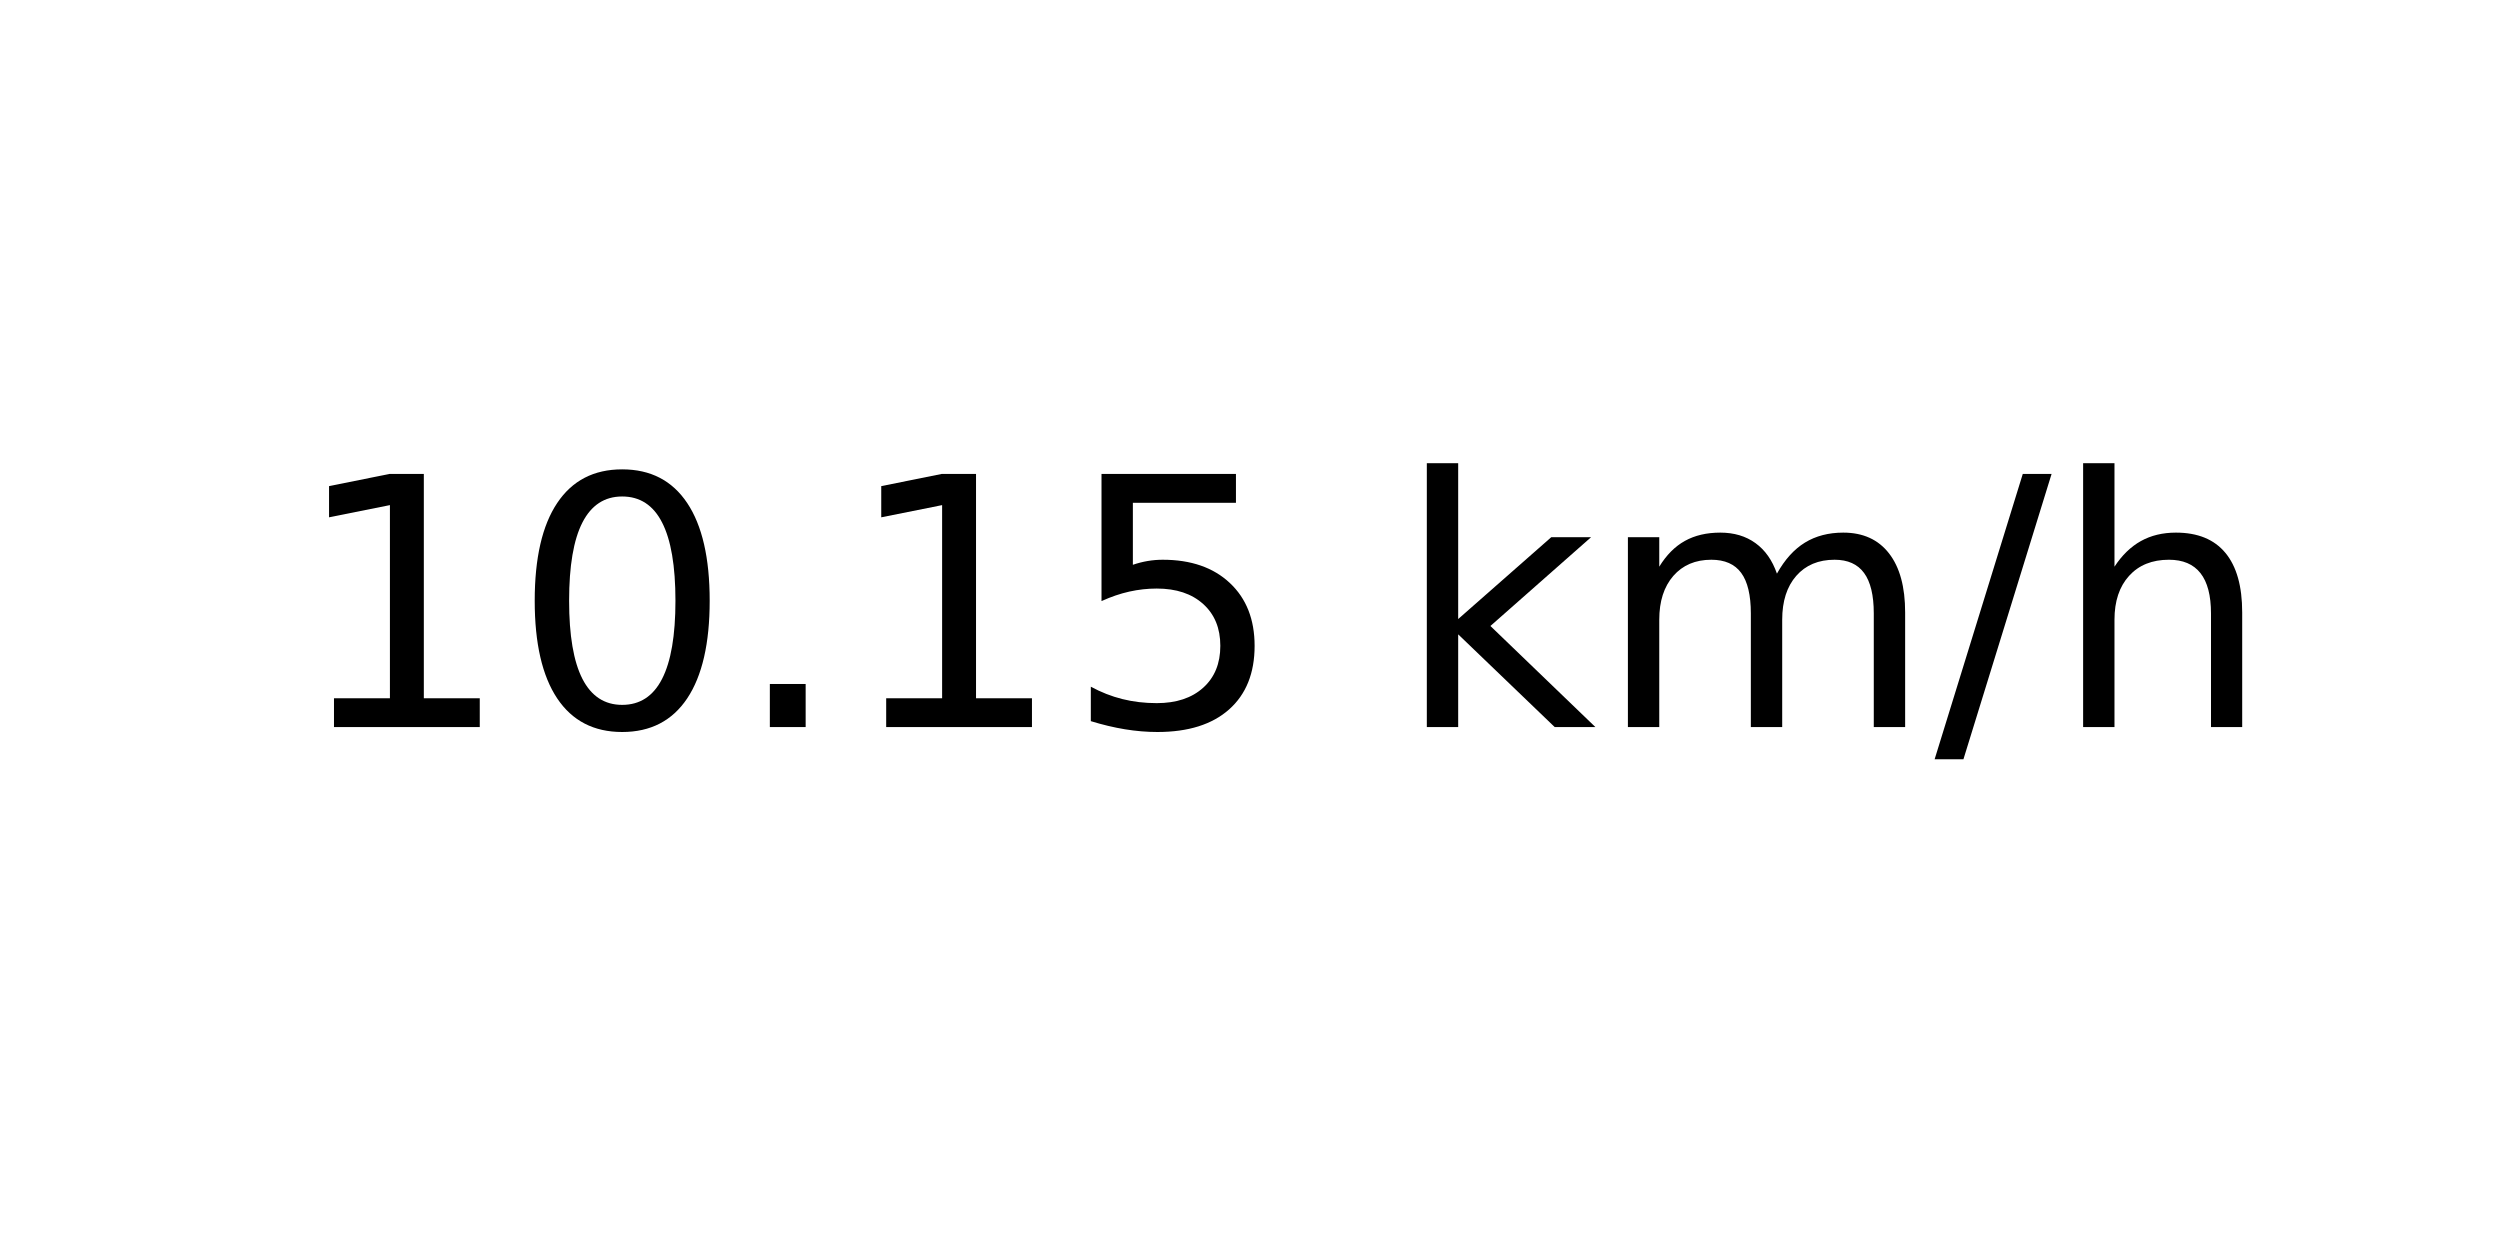
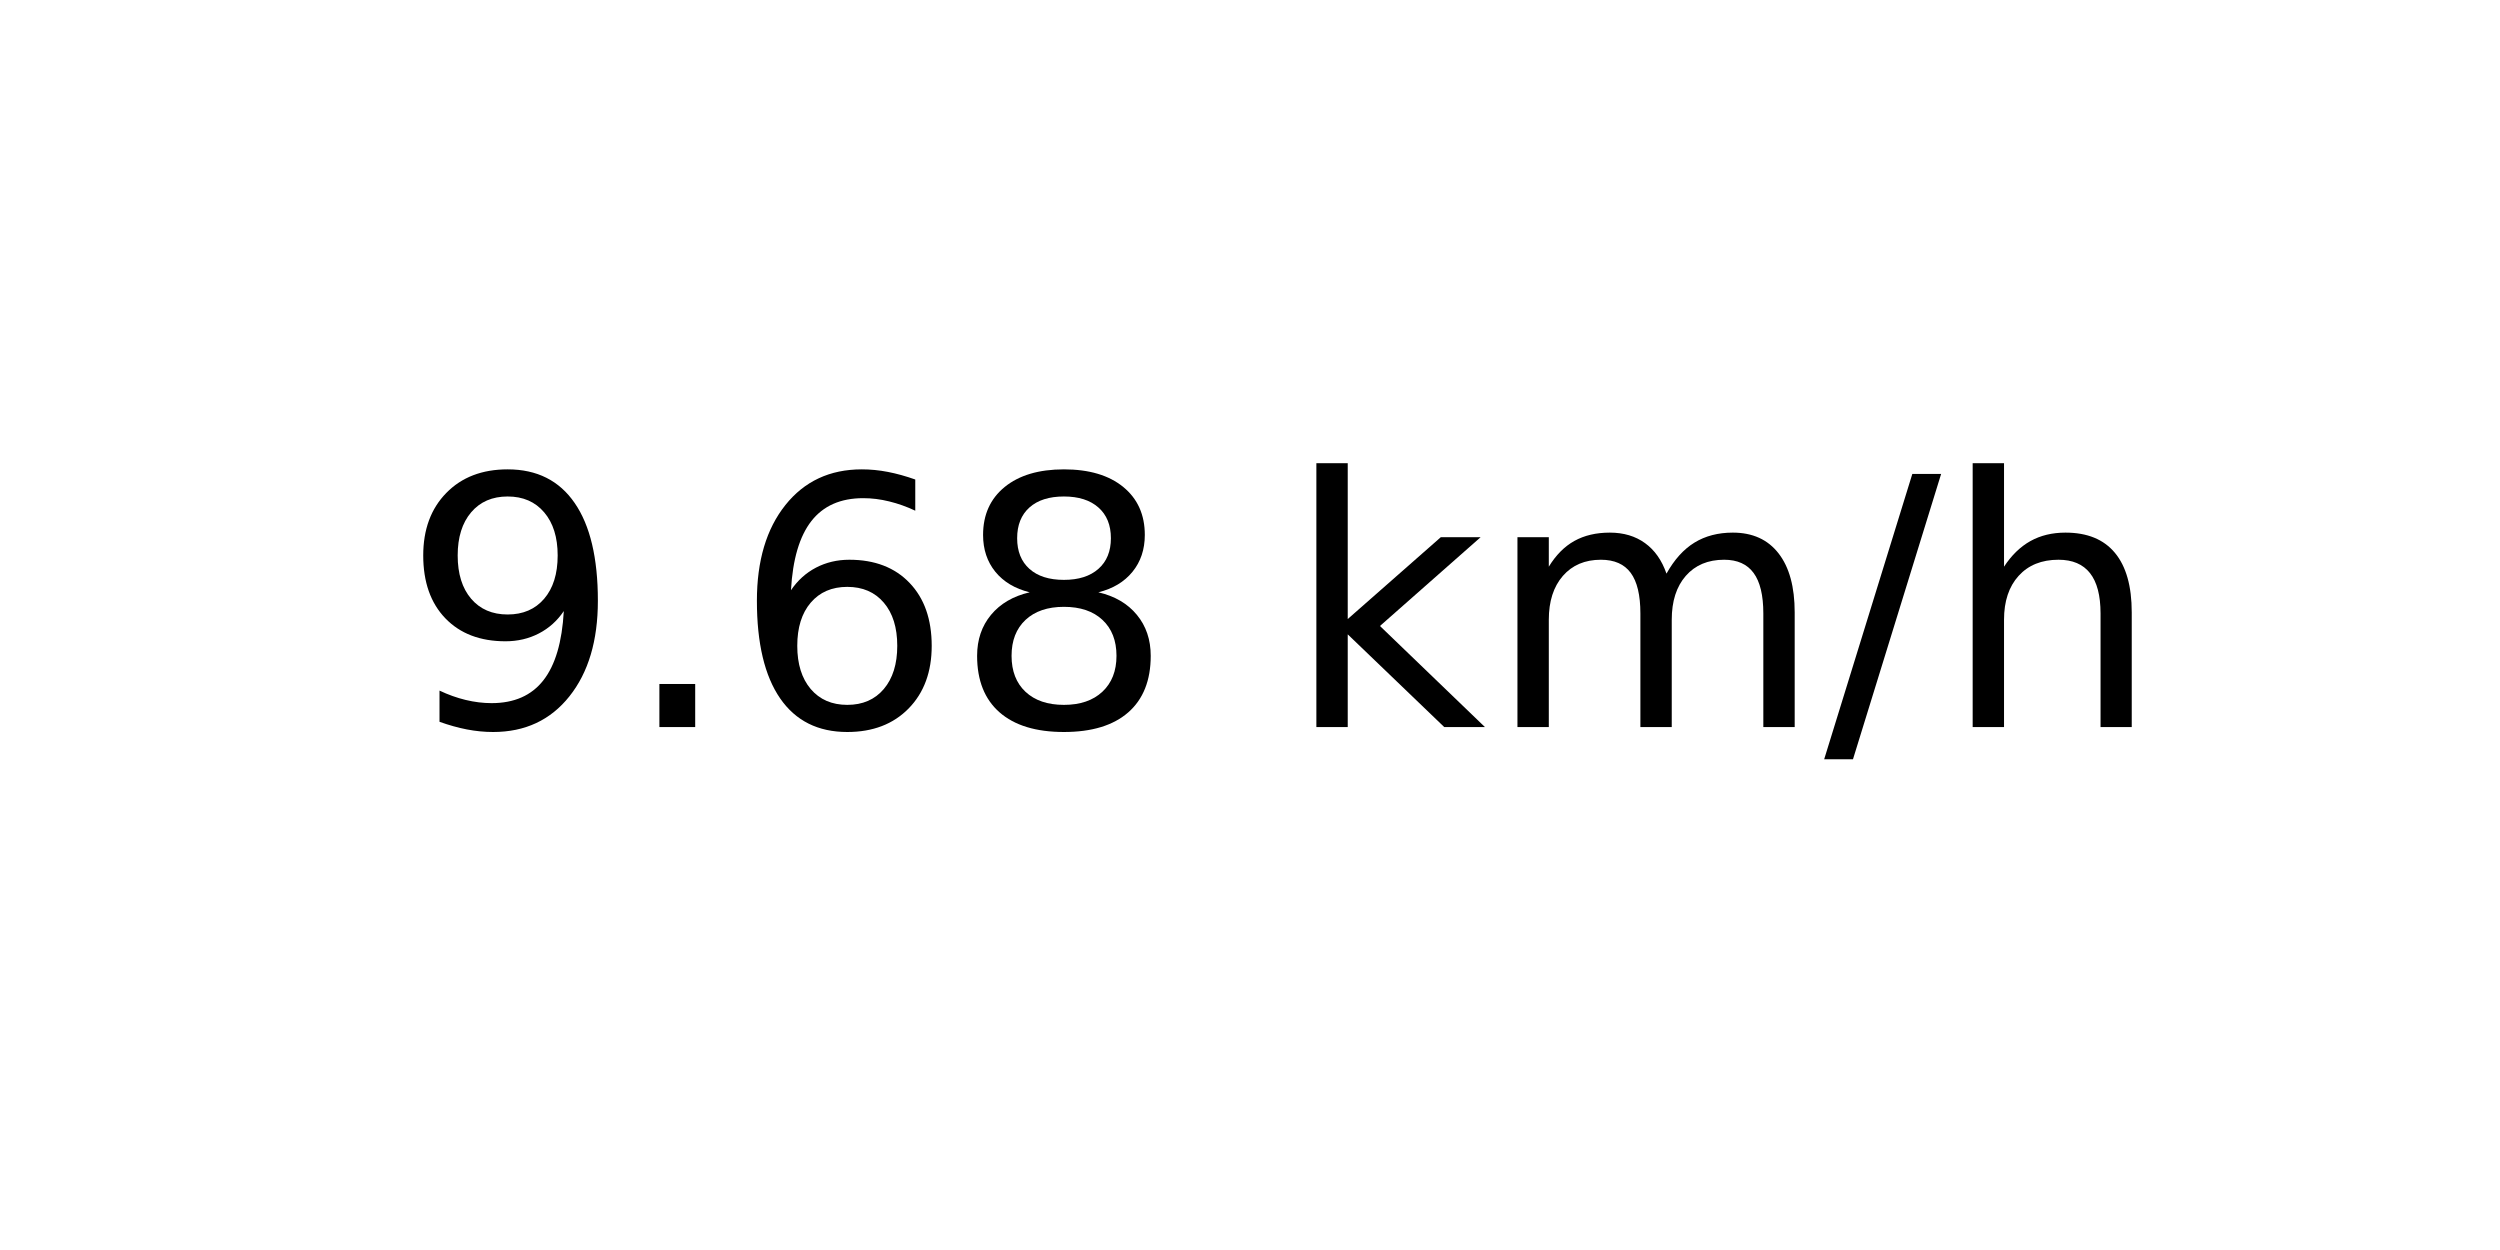
<svg xmlns="http://www.w3.org/2000/svg" xmlns:xlink="http://www.w3.org/1999/xlink" width="72pt" height="36pt" viewBox="0 0 72 36" version="1.1">
  <defs>
    <style type="text/css">*{stroke-linejoin: round; stroke-linecap: butt}</style>
  </defs>
  <g id="figure_1">
    <g id="axes_1">
      <g id="text_1">
-         <g transform="translate(8.378125 20.93937) scale(0.1 -0.1)">
+         <g transform="translate(11.55937 20.93937) scale(0.1 -0.1)">
          <defs>
-             <path id="DejaVuSans-31" d="M 794 531  L 1825 531  L 1825 4091  L 703 3866  L 703 4441  L 1819 4666  L 2450 4666  L 2450 531  L 3481 531  L 3481 0  L 794 0  L 794 531  z " transform="scale(0.015625)" />
-             <path id="DejaVuSans-30" d="M 2034 4250  Q 1547 4250 1301 3770  Q 1056 3291 1056 2328  Q 1056 1369 1301 889  Q 1547 409 2034 409  Q 2525 409 2770 889  Q 3016 1369 3016 2328  Q 3016 3291 2770 3770  Q 2525 4250 2034 4250  z M 2034 4750  Q 2819 4750 3233 4129  Q 3647 3509 3647 2328  Q 3647 1150 3233 529  Q 2819 -91 2034 -91  Q 1250 -91 836 529  Q 422 1150 422 2328  Q 422 3509 836 4129  Q 1250 4750 2034 4750  z " transform="scale(0.015625)" />
+             <path id="DejaVuSans-39" d="M 703 97  L 703 672  Q 941 559 1184 500  Q 1428 441 1663 441  Q 2288 441 2617 861  Q 2947 1281 2994 2138  Q 2813 1869 2534 1725  Q 2256 1581 1919 1581  Q 1219 1581 811 2004  Q 403 2428 403 3163  Q 403 3881 828 4315  Q 1253 4750 1959 4750  Q 2769 4750 3195 4129  Q 3622 3509 3622 2328  Q 3622 1225 3098 567  Q 2575 -91 1691 -91  Q 1453 -91 1209 -44  Q 966 3 703 97  z M 1959 2075  Q 2384 2075 2632 2365  Q 2881 2656 2881 3163  Q 2881 3666 2632 3958  Q 2384 4250 1959 4250  Q 1534 4250 1286 3958  Q 1038 3666 1038 3163  Q 1038 2656 1286 2365  Q 1534 2075 1959 2075  z " transform="scale(0.015625)" />
            <path id="DejaVuSans-2e" d="M 684 794  L 1344 794  L 1344 0  L 684 0  L 684 794  z " transform="scale(0.015625)" />
-             <path id="DejaVuSans-35" d="M 691 4666  L 3169 4666  L 3169 4134  L 1269 4134  L 1269 2991  Q 1406 3038 1543 3061  Q 1681 3084 1819 3084  Q 2600 3084 3056 2656  Q 3513 2228 3513 1497  Q 3513 744 3044 326  Q 2575 -91 1722 -91  Q 1428 -91 1123 -41  Q 819 9 494 109  L 494 744  Q 775 591 1075 516  Q 1375 441 1709 441  Q 2250 441 2565 725  Q 2881 1009 2881 1497  Q 2881 1984 2565 2268  Q 2250 2553 1709 2553  Q 1456 2553 1204 2497  Q 953 2441 691 2322  L 691 4666  z " transform="scale(0.015625)" />
+             <path id="DejaVuSans-36" d="M 2113 2584  Q 1688 2584 1439 2293  Q 1191 2003 1191 1497  Q 1191 994 1439 701  Q 1688 409 2113 409  Q 2538 409 2786 701  Q 3034 994 3034 1497  Q 3034 2003 2786 2293  Q 2538 2584 2113 2584  z M 3366 4563  L 3366 3988  Q 3128 4100 2886 4159  Q 2644 4219 2406 4219  Q 1781 4219 1451 3797  Q 1122 3375 1075 2522  Q 1259 2794 1537 2939  Q 1816 3084 2150 3084  Q 2853 3084 3261 2657  Q 3669 2231 3669 1497  Q 3669 778 3244 343  Q 2819 -91 2113 -91  Q 1303 -91 875 529  Q 447 1150 447 2328  Q 447 3434 972 4092  Q 1497 4750 2381 4750  Q 2619 4750 2861 4703  Q 3103 4656 3366 4563  z " transform="scale(0.015625)" />
+             <path id="DejaVuSans-38" d="M 2034 2216  Q 1584 2216 1326 1975  Q 1069 1734 1069 1313  Q 1069 891 1326 650  Q 1584 409 2034 409  Q 2484 409 2743 651  Q 3003 894 3003 1313  Q 3003 1734 2745 1975  Q 2488 2216 2034 2216  z M 1403 2484  Q 997 2584 770 2862  Q 544 3141 544 3541  Q 544 4100 942 4425  Q 1341 4750 2034 4750  Q 2731 4750 3128 4425  Q 3525 4100 3525 3541  Q 3525 3141 3298 2862  Q 3072 2584 2669 2484  Q 3125 2378 3379 2068  Q 3634 1759 3634 1313  Q 3634 634 3220 271  Q 2806 -91 2034 -91  Q 1263 -91 848 271  Q 434 634 434 1313  Q 434 1759 690 2068  Q 947 2378 1403 2484  z M 1172 3481  Q 1172 3119 1398 2916  Q 1625 2713 2034 2713  Q 2441 2713 2670 2916  Q 2900 3119 2900 3481  Q 2900 3844 2670 4047  Q 2441 4250 2034 4250  Q 1625 4250 1398 4047  Q 1172 3844 1172 3481  z " transform="scale(0.015625)" />
            <path id="DejaVuSans-20" transform="scale(0.015625)" />
            <path id="DejaVuSans-6b" d="M 581 4863  L 1159 4863  L 1159 1991  L 2875 3500  L 3609 3500  L 1753 1863  L 3688 0  L 2938 0  L 1159 1709  L 1159 0  L 581 0  L 581 4863  z " transform="scale(0.015625)" />
            <path id="DejaVuSans-6d" d="M 3328 2828  Q 3544 3216 3844 3400  Q 4144 3584 4550 3584  Q 5097 3584 5394 3201  Q 5691 2819 5691 2113  L 5691 0  L 5113 0  L 5113 2094  Q 5113 2597 4934 2840  Q 4756 3084 4391 3084  Q 3944 3084 3684 2787  Q 3425 2491 3425 1978  L 3425 0  L 2847 0  L 2847 2094  Q 2847 2600 2669 2842  Q 2491 3084 2119 3084  Q 1678 3084 1418 2786  Q 1159 2488 1159 1978  L 1159 0  L 581 0  L 581 3500  L 1159 3500  L 1159 2956  Q 1356 3278 1631 3431  Q 1906 3584 2284 3584  Q 2666 3584 2933 3390  Q 3200 3197 3328 2828  z " transform="scale(0.015625)" />
            <path id="DejaVuSans-2f" d="M 1625 4666  L 2156 4666  L 531 -594  L 0 -594  L 1625 4666  z " transform="scale(0.015625)" />
            <path id="DejaVuSans-68" d="M 3513 2113  L 3513 0  L 2938 0  L 2938 2094  Q 2938 2591 2744 2837  Q 2550 3084 2163 3084  Q 1697 3084 1428 2787  Q 1159 2491 1159 1978  L 1159 0  L 581 0  L 581 4863  L 1159 4863  L 1159 2956  Q 1366 3272 1645 3428  Q 1925 3584 2291 3584  Q 2894 3584 3203 3211  Q 3513 2838 3513 2113  z " transform="scale(0.015625)" />
          </defs>
-           <use xlink:href="#DejaVuSans-31" />
-           <use xlink:href="#DejaVuSans-30" x="63.623" />
-           <use xlink:href="#DejaVuSans-2e" x="127.246" />
-           <use xlink:href="#DejaVuSans-31" x="159.033" />
-           <use xlink:href="#DejaVuSans-35" x="222.656" />
-           <use xlink:href="#DejaVuSans-20" x="286.279" />
-           <use xlink:href="#DejaVuSans-6b" x="318.066" />
-           <use xlink:href="#DejaVuSans-6d" x="375.977" />
-           <use xlink:href="#DejaVuSans-2f" x="473.389" />
-           <use xlink:href="#DejaVuSans-68" x="507.08" />
+           <use xlink:href="#DejaVuSans-39" />
+           <use xlink:href="#DejaVuSans-2e" x="63.623" />
+           <use xlink:href="#DejaVuSans-36" x="95.41" />
+           <use xlink:href="#DejaVuSans-38" x="159.033" />
+           <use xlink:href="#DejaVuSans-20" x="222.656" />
+           <use xlink:href="#DejaVuSans-6b" x="254.443" />
+           <use xlink:href="#DejaVuSans-6d" x="312.354" />
+           <use xlink:href="#DejaVuSans-2f" x="409.766" />
+           <use xlink:href="#DejaVuSans-68" x="443.457" />
        </g>
      </g>
    </g>
  </g>
</svg>
